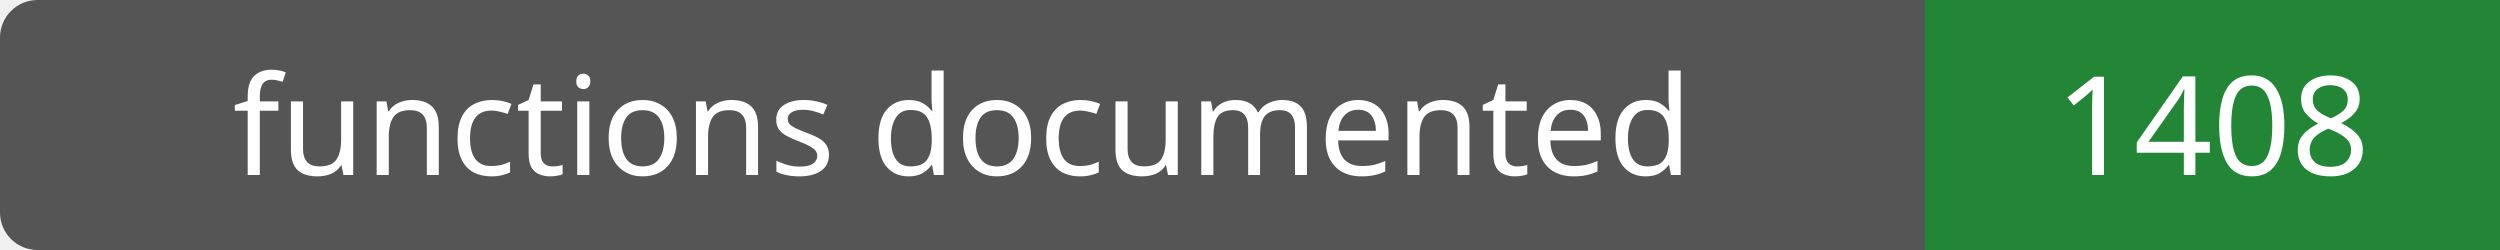
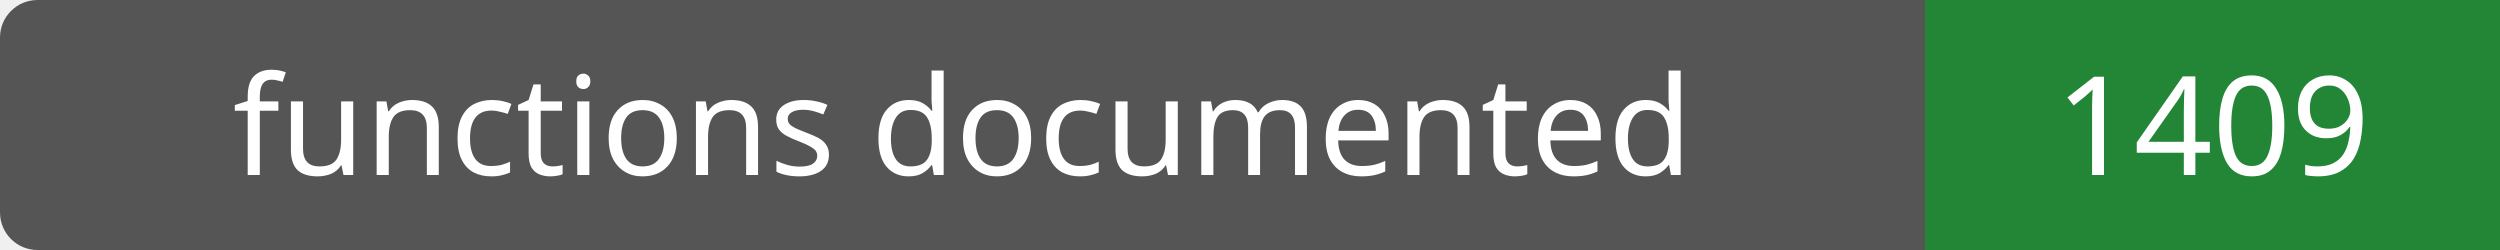
- <svg xmlns="http://www.w3.org/2000/svg" width="200" height="20" role="img" aria-label="functions documented: 1408">
+ <svg xmlns="http://www.w3.org/2000/svg" width="200" height="20" role="img" aria-label="functions documented: 1409">
  <rect width="200" height="20" rx="3" fill="#555" />
  <path fill="#238636" d="M154 0h46v20H154z" />
  <g fill="#fff" text-anchor="middle" font-family="Verdana,sans-serif" font-size="11">
    <text x="77.0" y="14">functions documented</text>
-     <text x="177.0" y="14">1408</text>
+     <text x="177.0" y="14">1409</text>
  </g>
</svg>
